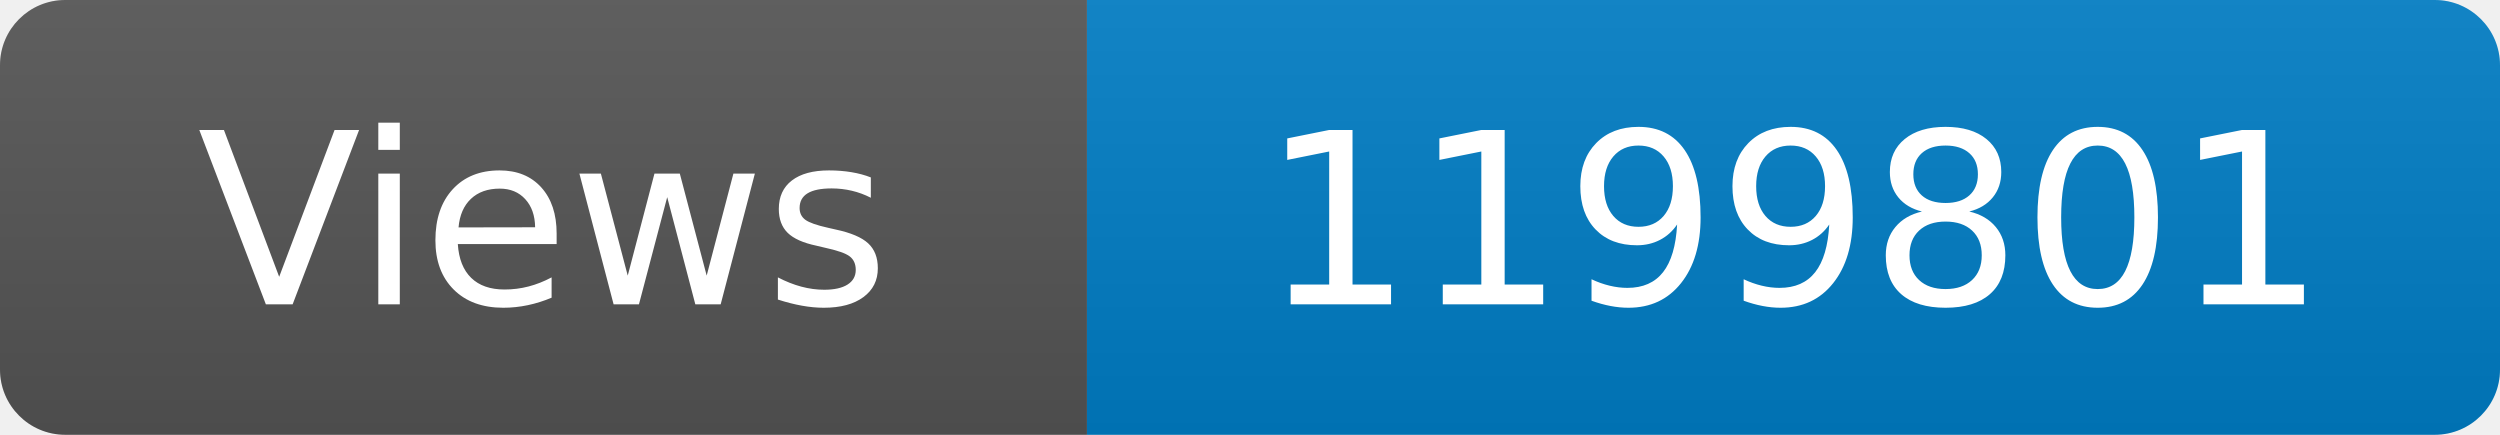
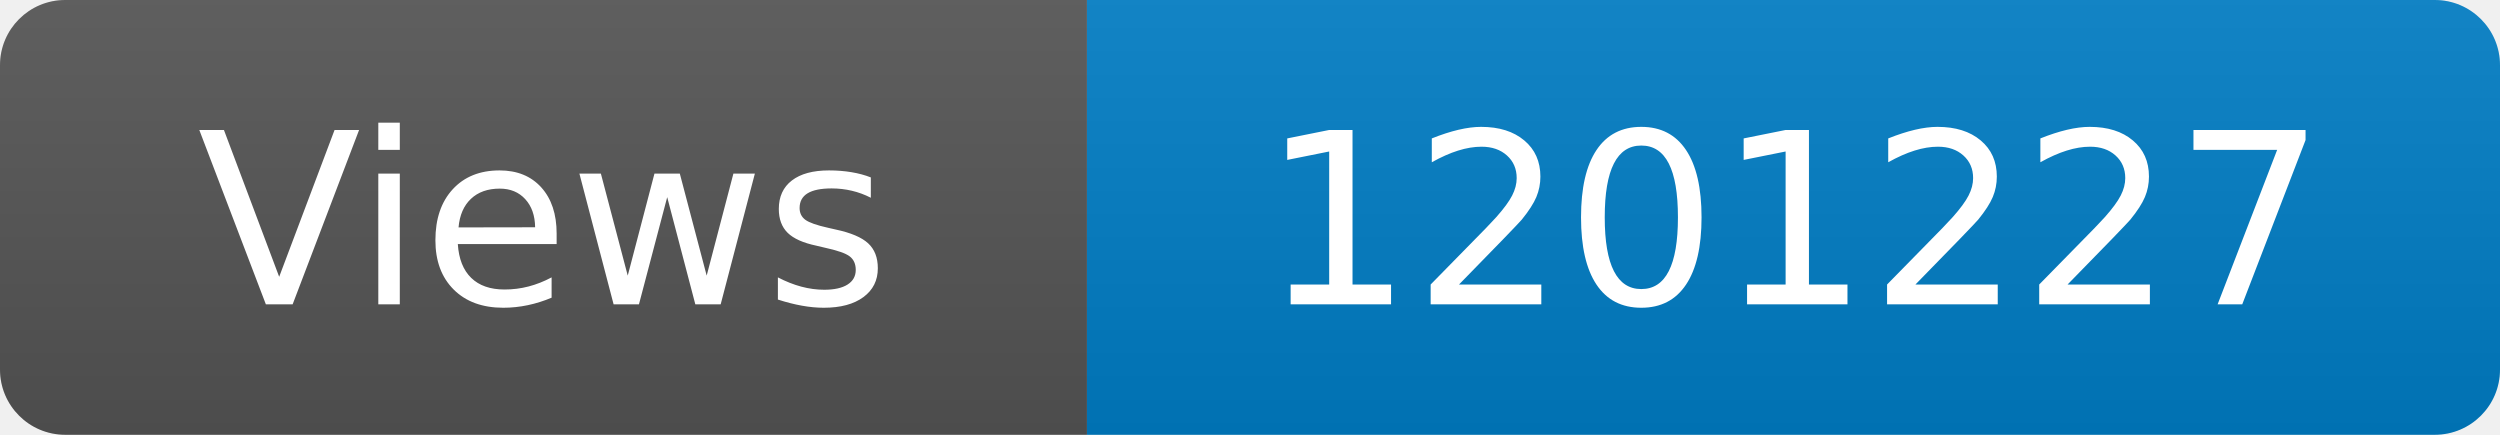
<svg xmlns="http://www.w3.org/2000/svg" width="115" height="20" role="img" aria-label="Maintained?: yes">
  <linearGradient id="s" x2="0" y2="100%">
    <stop offset="0" stop-color="#bbb" stop-opacity=".1" />
    <stop offset="1" stop-opacity=".1" />
  </linearGradient>
  <clipPath id="r">
    <rect width="115" height="20" rx="3" fill="#fff" />
  </clipPath>
  <g clip-path="url(#r)">
    <rect width="50" height="20" fill="#555" />
    <rect x="50" width="160" height="20" fill="#007ec6" />
    <rect width="115" height="20" fill="url(#s)" />
  </g>
  <g fill="#fff" text-anchor="middle" font-family="Verdana,Geneva,DejaVu Sans,sans-serif" font-size="110">
    <text x="250" y="140" transform="scale(.1)" fill="#fff">Views</text>
-     <text x="825" y="140" transform="scale(.1)" fill="#fff">1199801</text>
+     <text x="825" y="140" transform="scale(.1)" fill="#fff">1201227</text>
  </g>
</svg>
